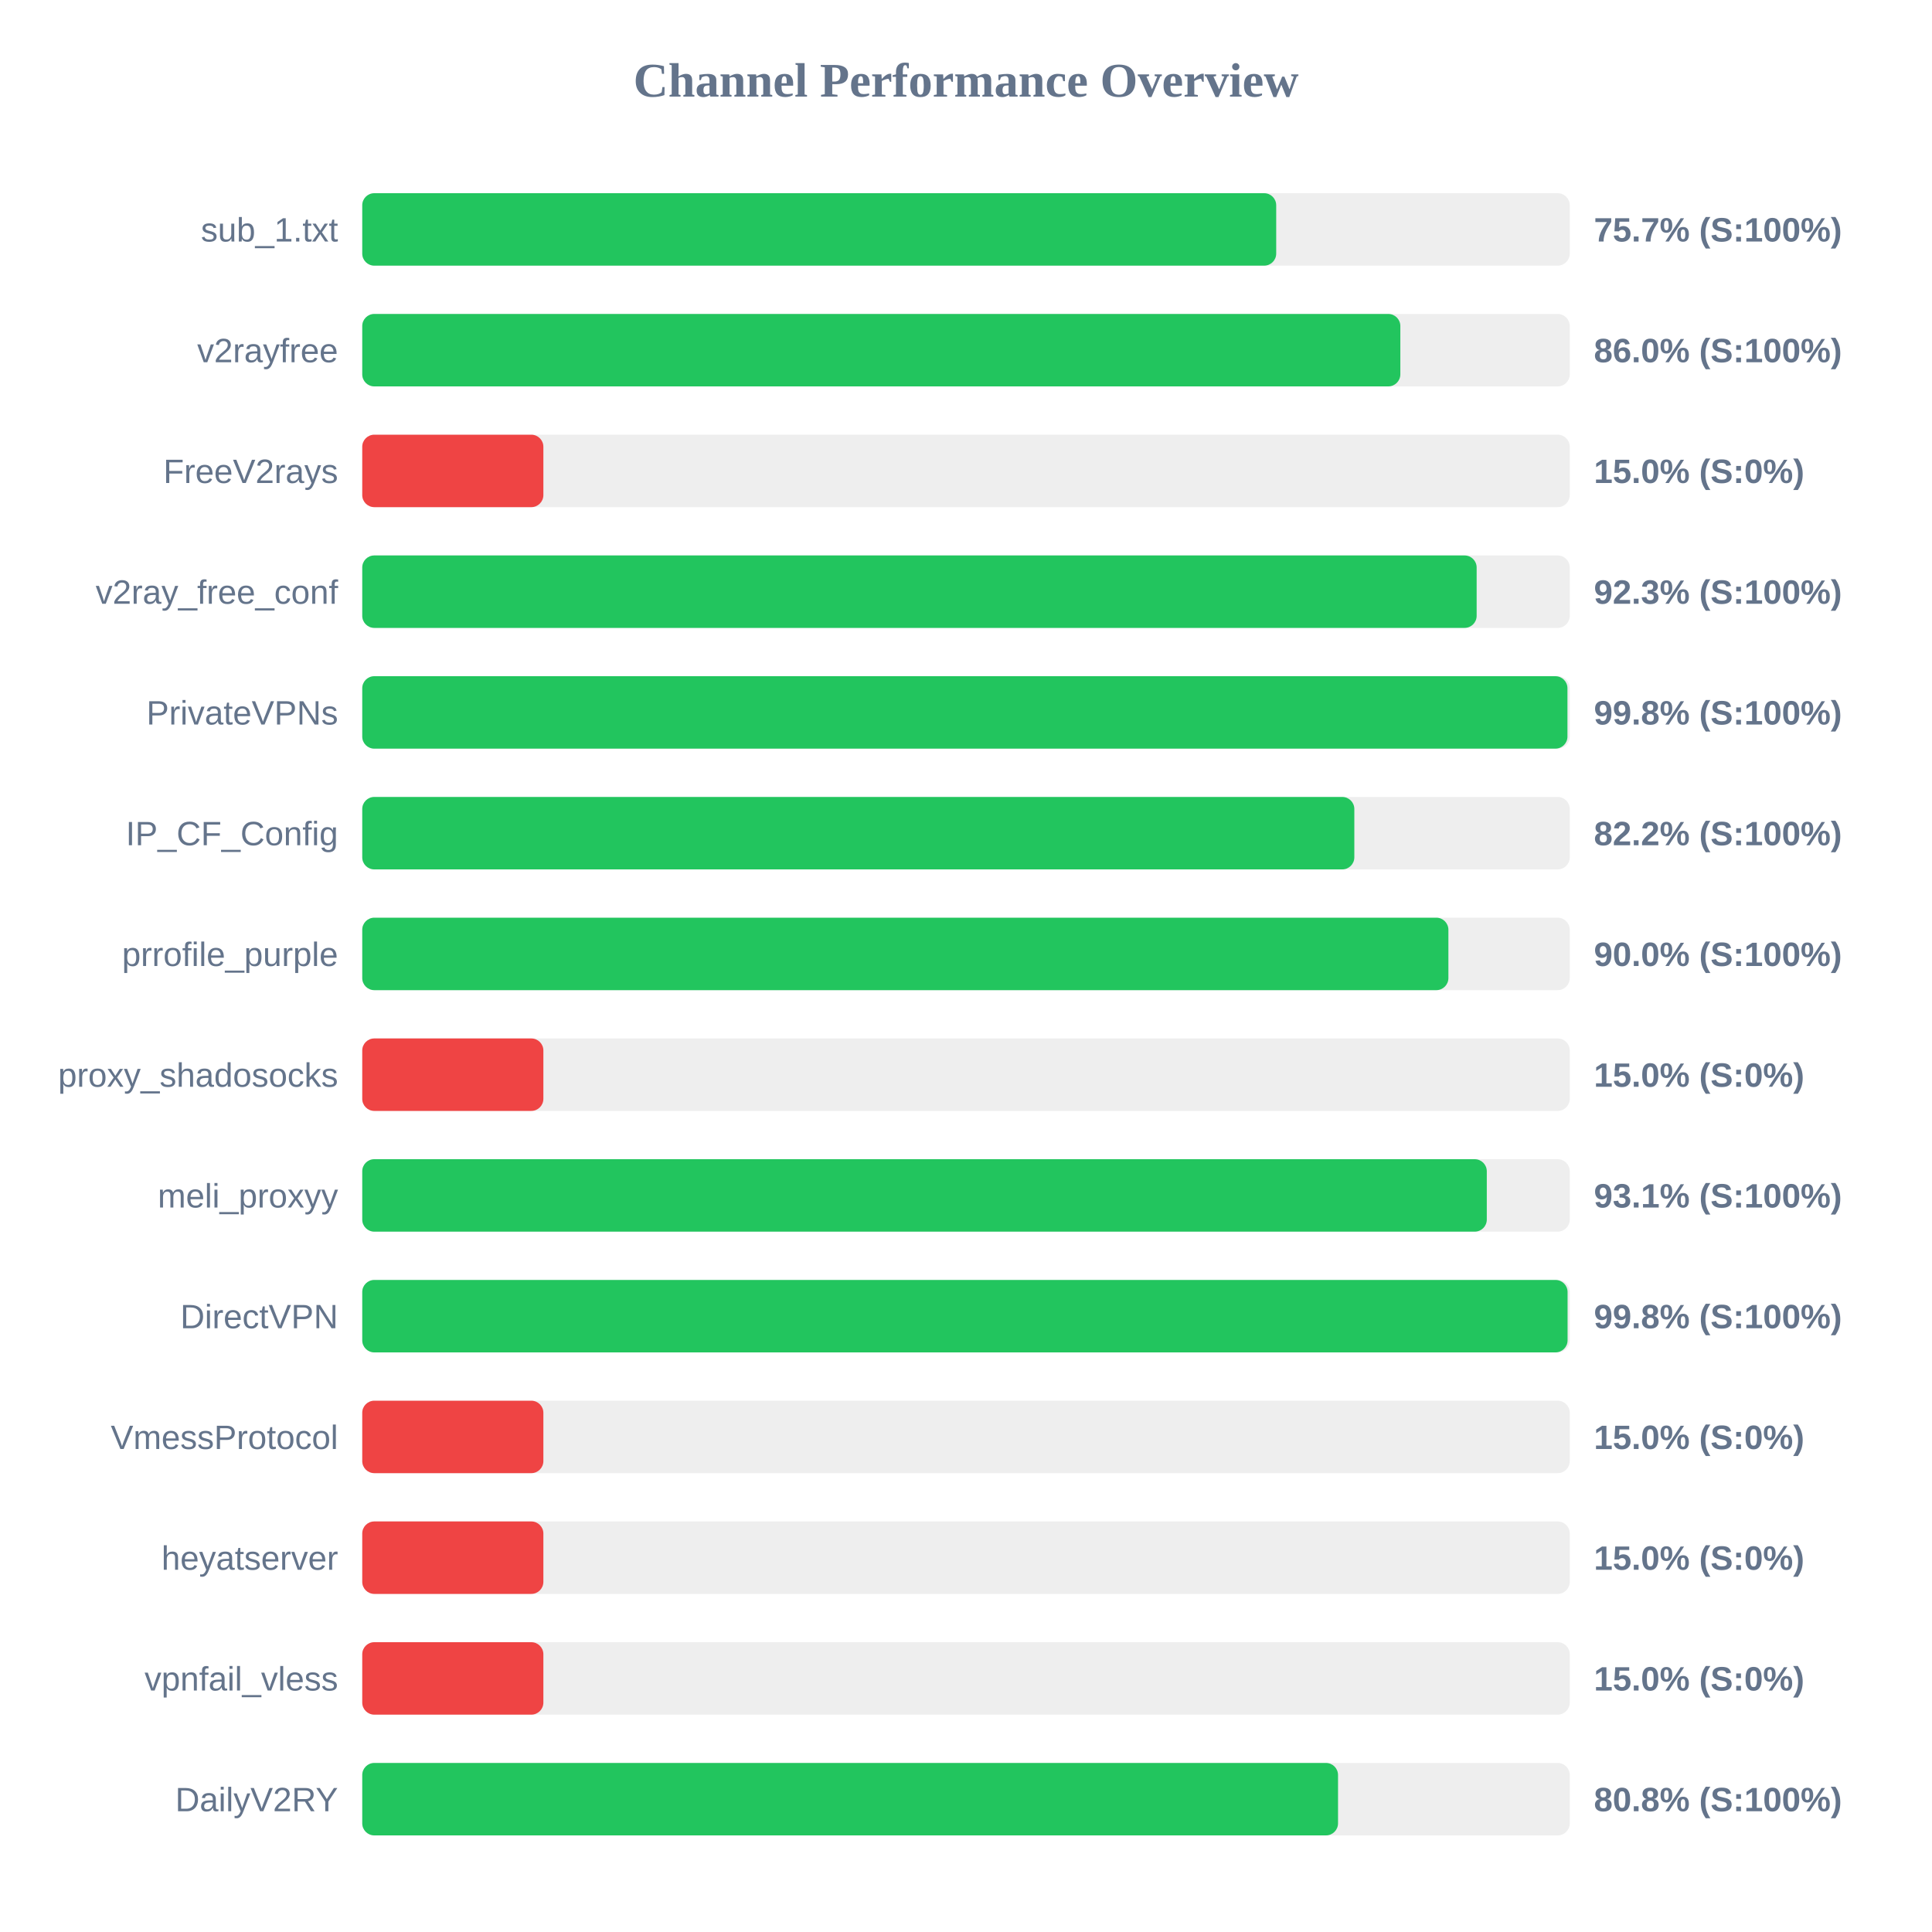
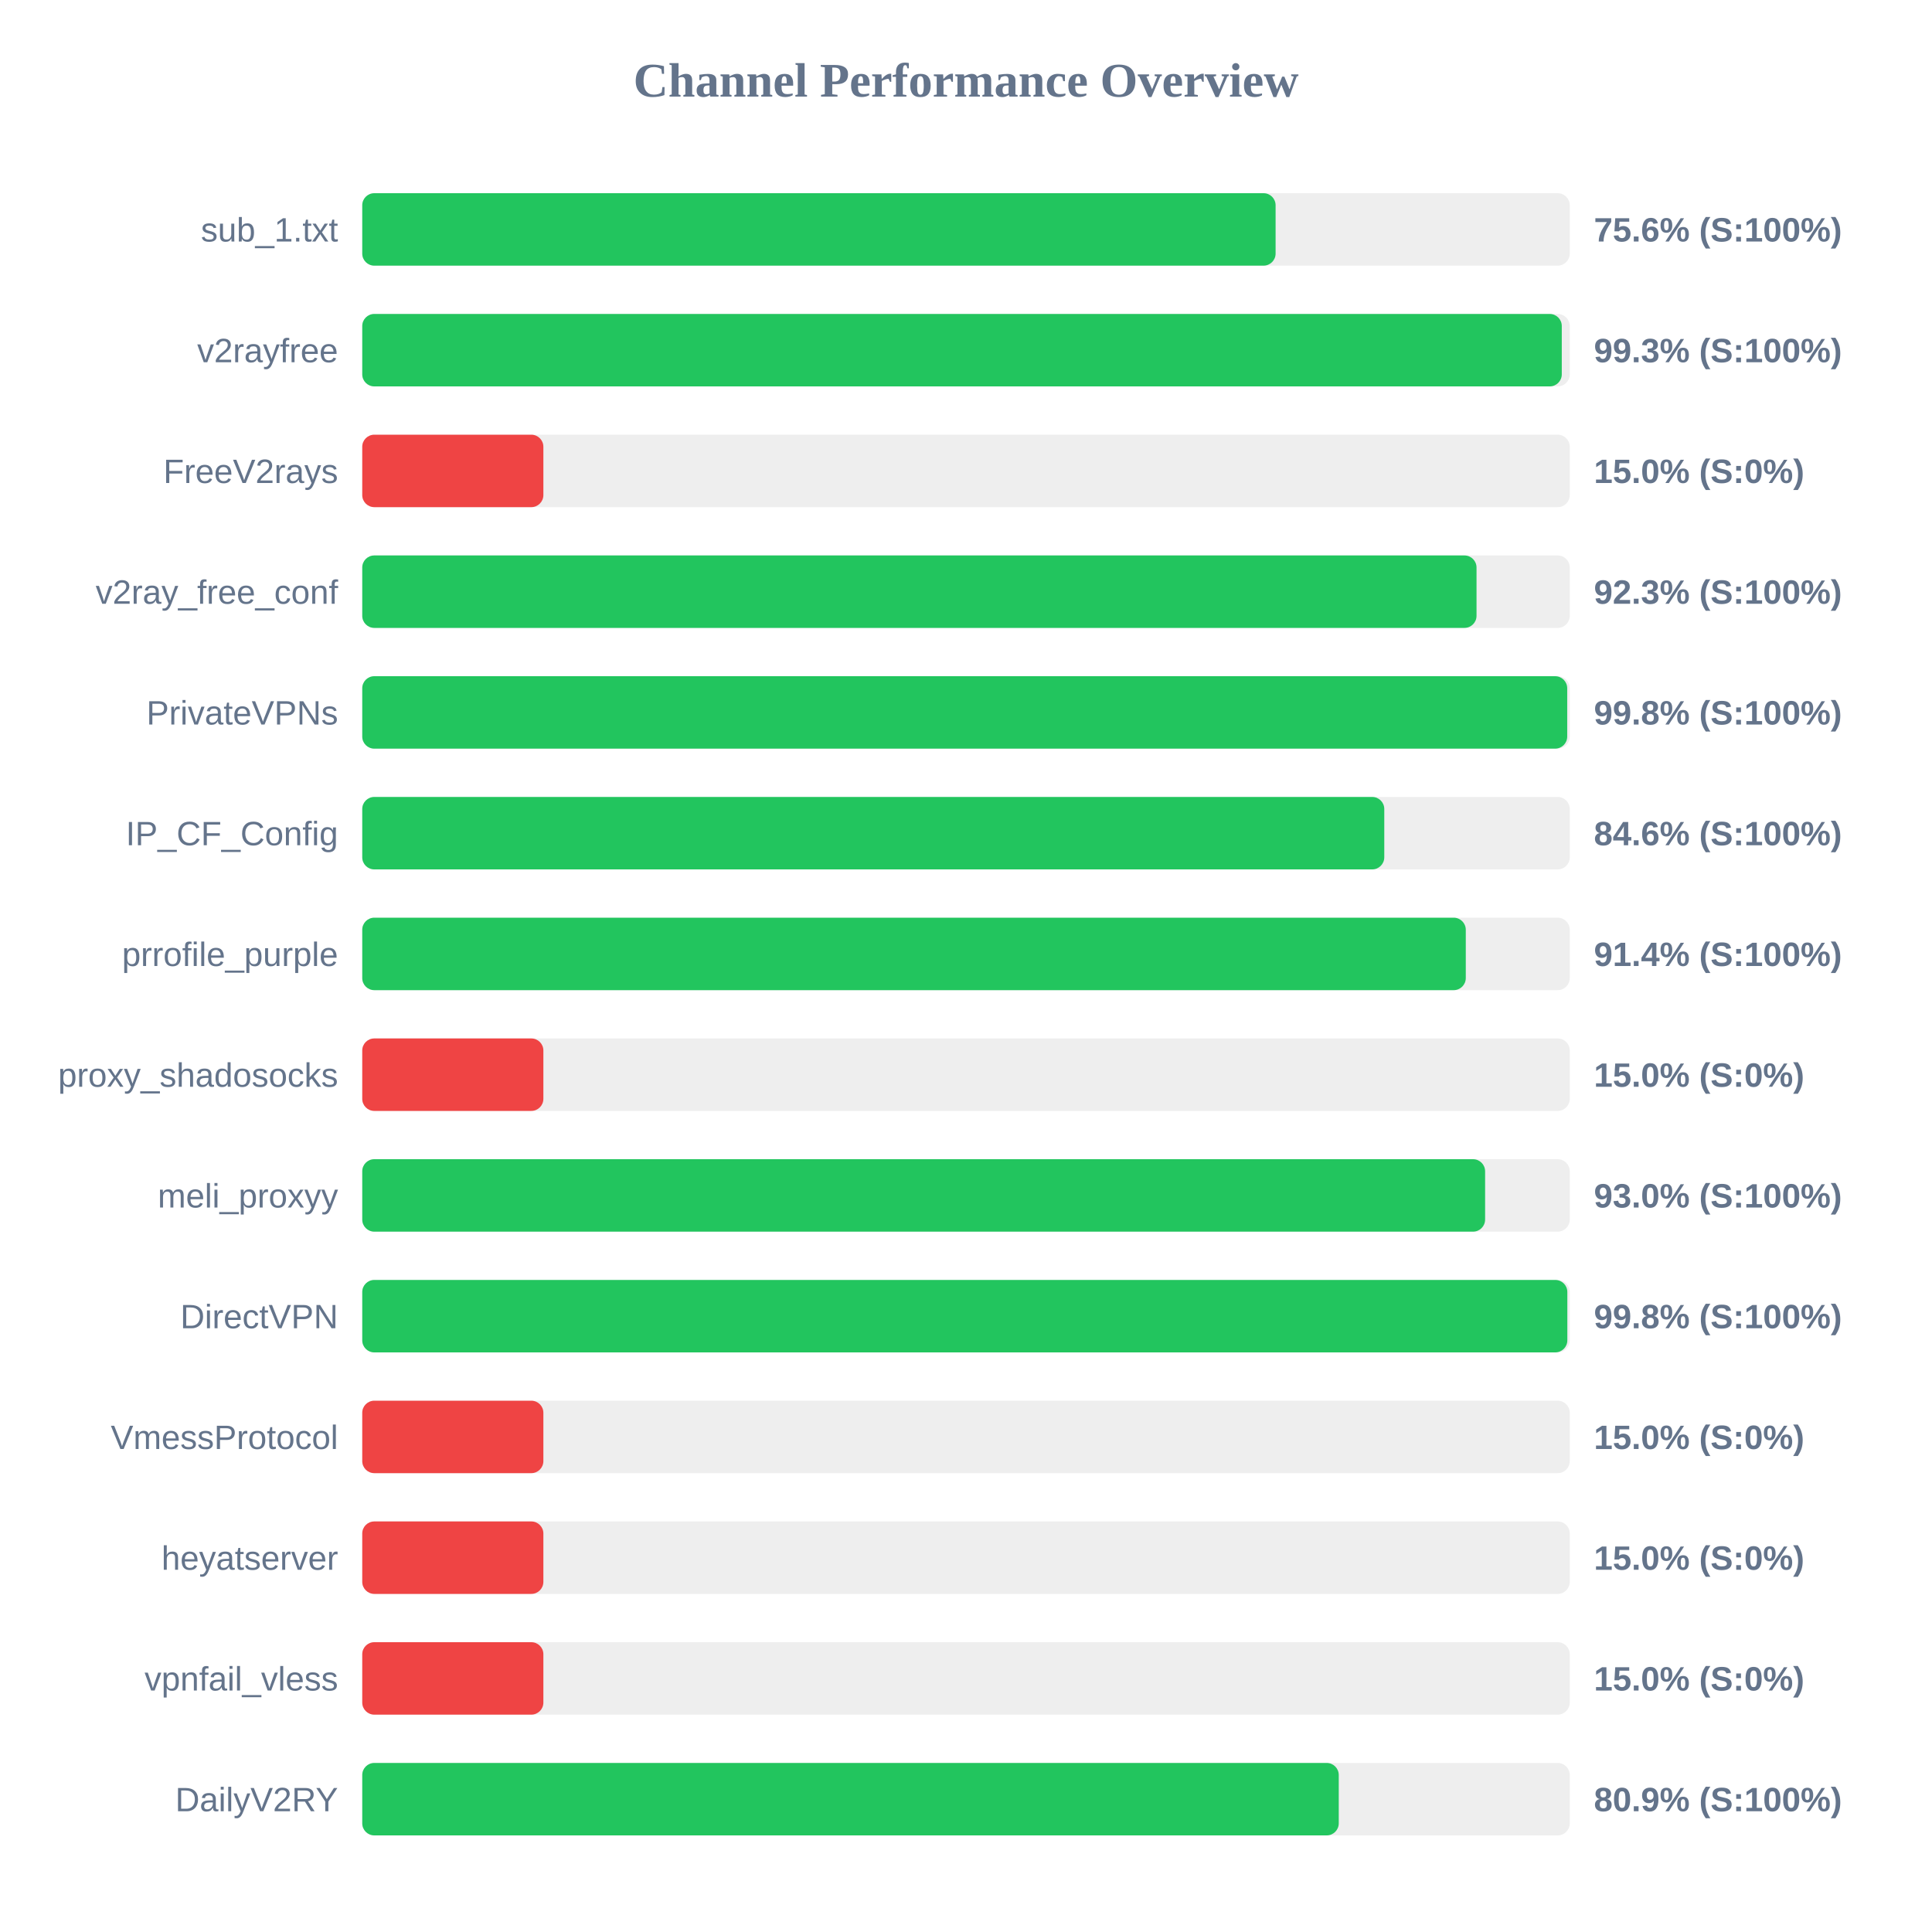
<svg xmlns="http://www.w3.org/2000/svg" width="800" height="800" version="1.1">
  <style>
        .row { font: 14px Arial; fill: #64748b; }
        .score { font: bold 14px Arial; fill: #64748b; }
    </style>
  <text x="400" y="40" text-anchor="middle" font-size="20px" font-weight="bold" fill="#64748b">Channel Performance Overview</text>
  <rect x="150" y="80" width="500" height="30" fill="#eee" rx="5" />
-   <rect x="150" y="80" width="378.45" height="30" fill="#22c55e" rx="5" />
+   <rect x="150" y="80" width="378.2" height="30" fill="#22c55e" rx="5" />
  <text x="140" y="100" text-anchor="end" class="row">sub_1.txt</text>
-   <text x="660" y="100" text-anchor="start" class="score">75.7% (S:100%)</text>
+   <text x="660" y="100" text-anchor="start" class="score">75.6% (S:100%)</text>
  <rect x="150" y="130" width="500" height="30" fill="#eee" rx="5" />
-   <rect x="150" y="130" width="429.85" height="30" fill="#22c55e" rx="5" />
+   <rect x="150" y="130" width="496.7" height="30" fill="#22c55e" rx="5" />
  <text x="140" y="150" text-anchor="end" class="row">v2rayfree</text>
-   <text x="660" y="150" text-anchor="start" class="score">86.0% (S:100%)</text>
+   <text x="660" y="150" text-anchor="start" class="score">99.3% (S:100%)</text>
  <rect x="150" y="180" width="500" height="30" fill="#eee" rx="5" />
  <rect x="150" y="180" width="75.0" height="30" fill="#ef4444" rx="5" />
  <text x="140" y="200" text-anchor="end" class="row">FreeV2rays</text>
  <text x="660" y="200" text-anchor="start" class="score">15.0% (S:0%)</text>
  <rect x="150" y="230" width="500" height="30" fill="#eee" rx="5" />
-   <rect x="150" y="230" width="461.45" height="30" fill="#22c55e" rx="5" />
+   <rect x="150" y="230" width="461.4" height="30" fill="#22c55e" rx="5" />
  <text x="140" y="250" text-anchor="end" class="row">v2ray_free_conf</text>
  <text x="660" y="250" text-anchor="start" class="score">92.3% (S:100%)</text>
  <rect x="150" y="280" width="500" height="30" fill="#eee" rx="5" />
-   <rect x="150" y="280" width="499.05" height="30" fill="#22c55e" rx="5" />
+   <rect x="150" y="280" width="498.95" height="30" fill="#22c55e" rx="5" />
  <text x="140" y="300" text-anchor="end" class="row">PrivateVPNs</text>
  <text x="660" y="300" text-anchor="start" class="score">99.8% (S:100%)</text>
  <rect x="150" y="330" width="500" height="30" fill="#eee" rx="5" />
-   <rect x="150" y="330" width="410.8" height="30" fill="#22c55e" rx="5" />
+   <rect x="150" y="330" width="423.2" height="30" fill="#22c55e" rx="5" />
  <text x="140" y="350" text-anchor="end" class="row">IP_CF_Config</text>
-   <text x="660" y="350" text-anchor="start" class="score">82.2% (S:100%)</text>
+   <text x="660" y="350" text-anchor="start" class="score">84.6% (S:100%)</text>
  <rect x="150" y="380" width="500" height="30" fill="#eee" rx="5" />
-   <rect x="150" y="380" width="449.75" height="30" fill="#22c55e" rx="5" />
+   <rect x="150" y="380" width="456.95" height="30" fill="#22c55e" rx="5" />
  <text x="140" y="400" text-anchor="end" class="row">prrofile_purple</text>
-   <text x="660" y="400" text-anchor="start" class="score">90.0% (S:100%)</text>
+   <text x="660" y="400" text-anchor="start" class="score">91.4% (S:100%)</text>
  <rect x="150" y="430" width="500" height="30" fill="#eee" rx="5" />
  <rect x="150" y="430" width="75.0" height="30" fill="#ef4444" rx="5" />
  <text x="140" y="450" text-anchor="end" class="row">proxy_shadosocks</text>
  <text x="660" y="450" text-anchor="start" class="score">15.0% (S:0%)</text>
  <rect x="150" y="480" width="500" height="30" fill="#eee" rx="5" />
-   <rect x="150" y="480" width="465.65" height="30" fill="#22c55e" rx="5" />
+   <rect x="150" y="480" width="464.95" height="30" fill="#22c55e" rx="5" />
  <text x="140" y="500" text-anchor="end" class="row">meli_proxyy</text>
-   <text x="660" y="500" text-anchor="start" class="score">93.1% (S:100%)</text>
+   <text x="660" y="500" text-anchor="start" class="score">93.0% (S:100%)</text>
  <rect x="150" y="530" width="500" height="30" fill="#eee" rx="5" />
-   <rect x="150" y="530" width="499.1" height="30" fill="#22c55e" rx="5" />
+   <rect x="150" y="530" width="499.0" height="30" fill="#22c55e" rx="5" />
  <text x="140" y="550" text-anchor="end" class="row">DirectVPN</text>
  <text x="660" y="550" text-anchor="start" class="score">99.8% (S:100%)</text>
  <rect x="150" y="580" width="500" height="30" fill="#eee" rx="5" />
  <rect x="150" y="580" width="75.0" height="30" fill="#ef4444" rx="5" />
  <text x="140" y="600" text-anchor="end" class="row">VmessProtocol</text>
  <text x="660" y="600" text-anchor="start" class="score">15.0% (S:0%)</text>
  <rect x="150" y="630" width="500" height="30" fill="#eee" rx="5" />
  <rect x="150" y="630" width="75.0" height="30" fill="#ef4444" rx="5" />
  <text x="140" y="650" text-anchor="end" class="row">heyatserver</text>
  <text x="660" y="650" text-anchor="start" class="score">15.0% (S:0%)</text>
  <rect x="150" y="680" width="500" height="30" fill="#eee" rx="5" />
  <rect x="150" y="680" width="75.0" height="30" fill="#ef4444" rx="5" />
  <text x="140" y="700" text-anchor="end" class="row">vpnfail_vless</text>
  <text x="660" y="700" text-anchor="start" class="score">15.0% (S:0%)</text>
  <rect x="150" y="730" width="500" height="30" fill="#eee" rx="5" />
-   <rect x="150" y="730" width="404.05" height="30" fill="#22c55e" rx="5" />
+   <rect x="150" y="730" width="404.35" height="30" fill="#22c55e" rx="5" />
  <text x="140" y="750" text-anchor="end" class="row">DailyV2RY</text>
-   <text x="660" y="750" text-anchor="start" class="score">80.8% (S:100%)</text>
+   <text x="660" y="750" text-anchor="start" class="score">80.9% (S:100%)</text>
</svg>
